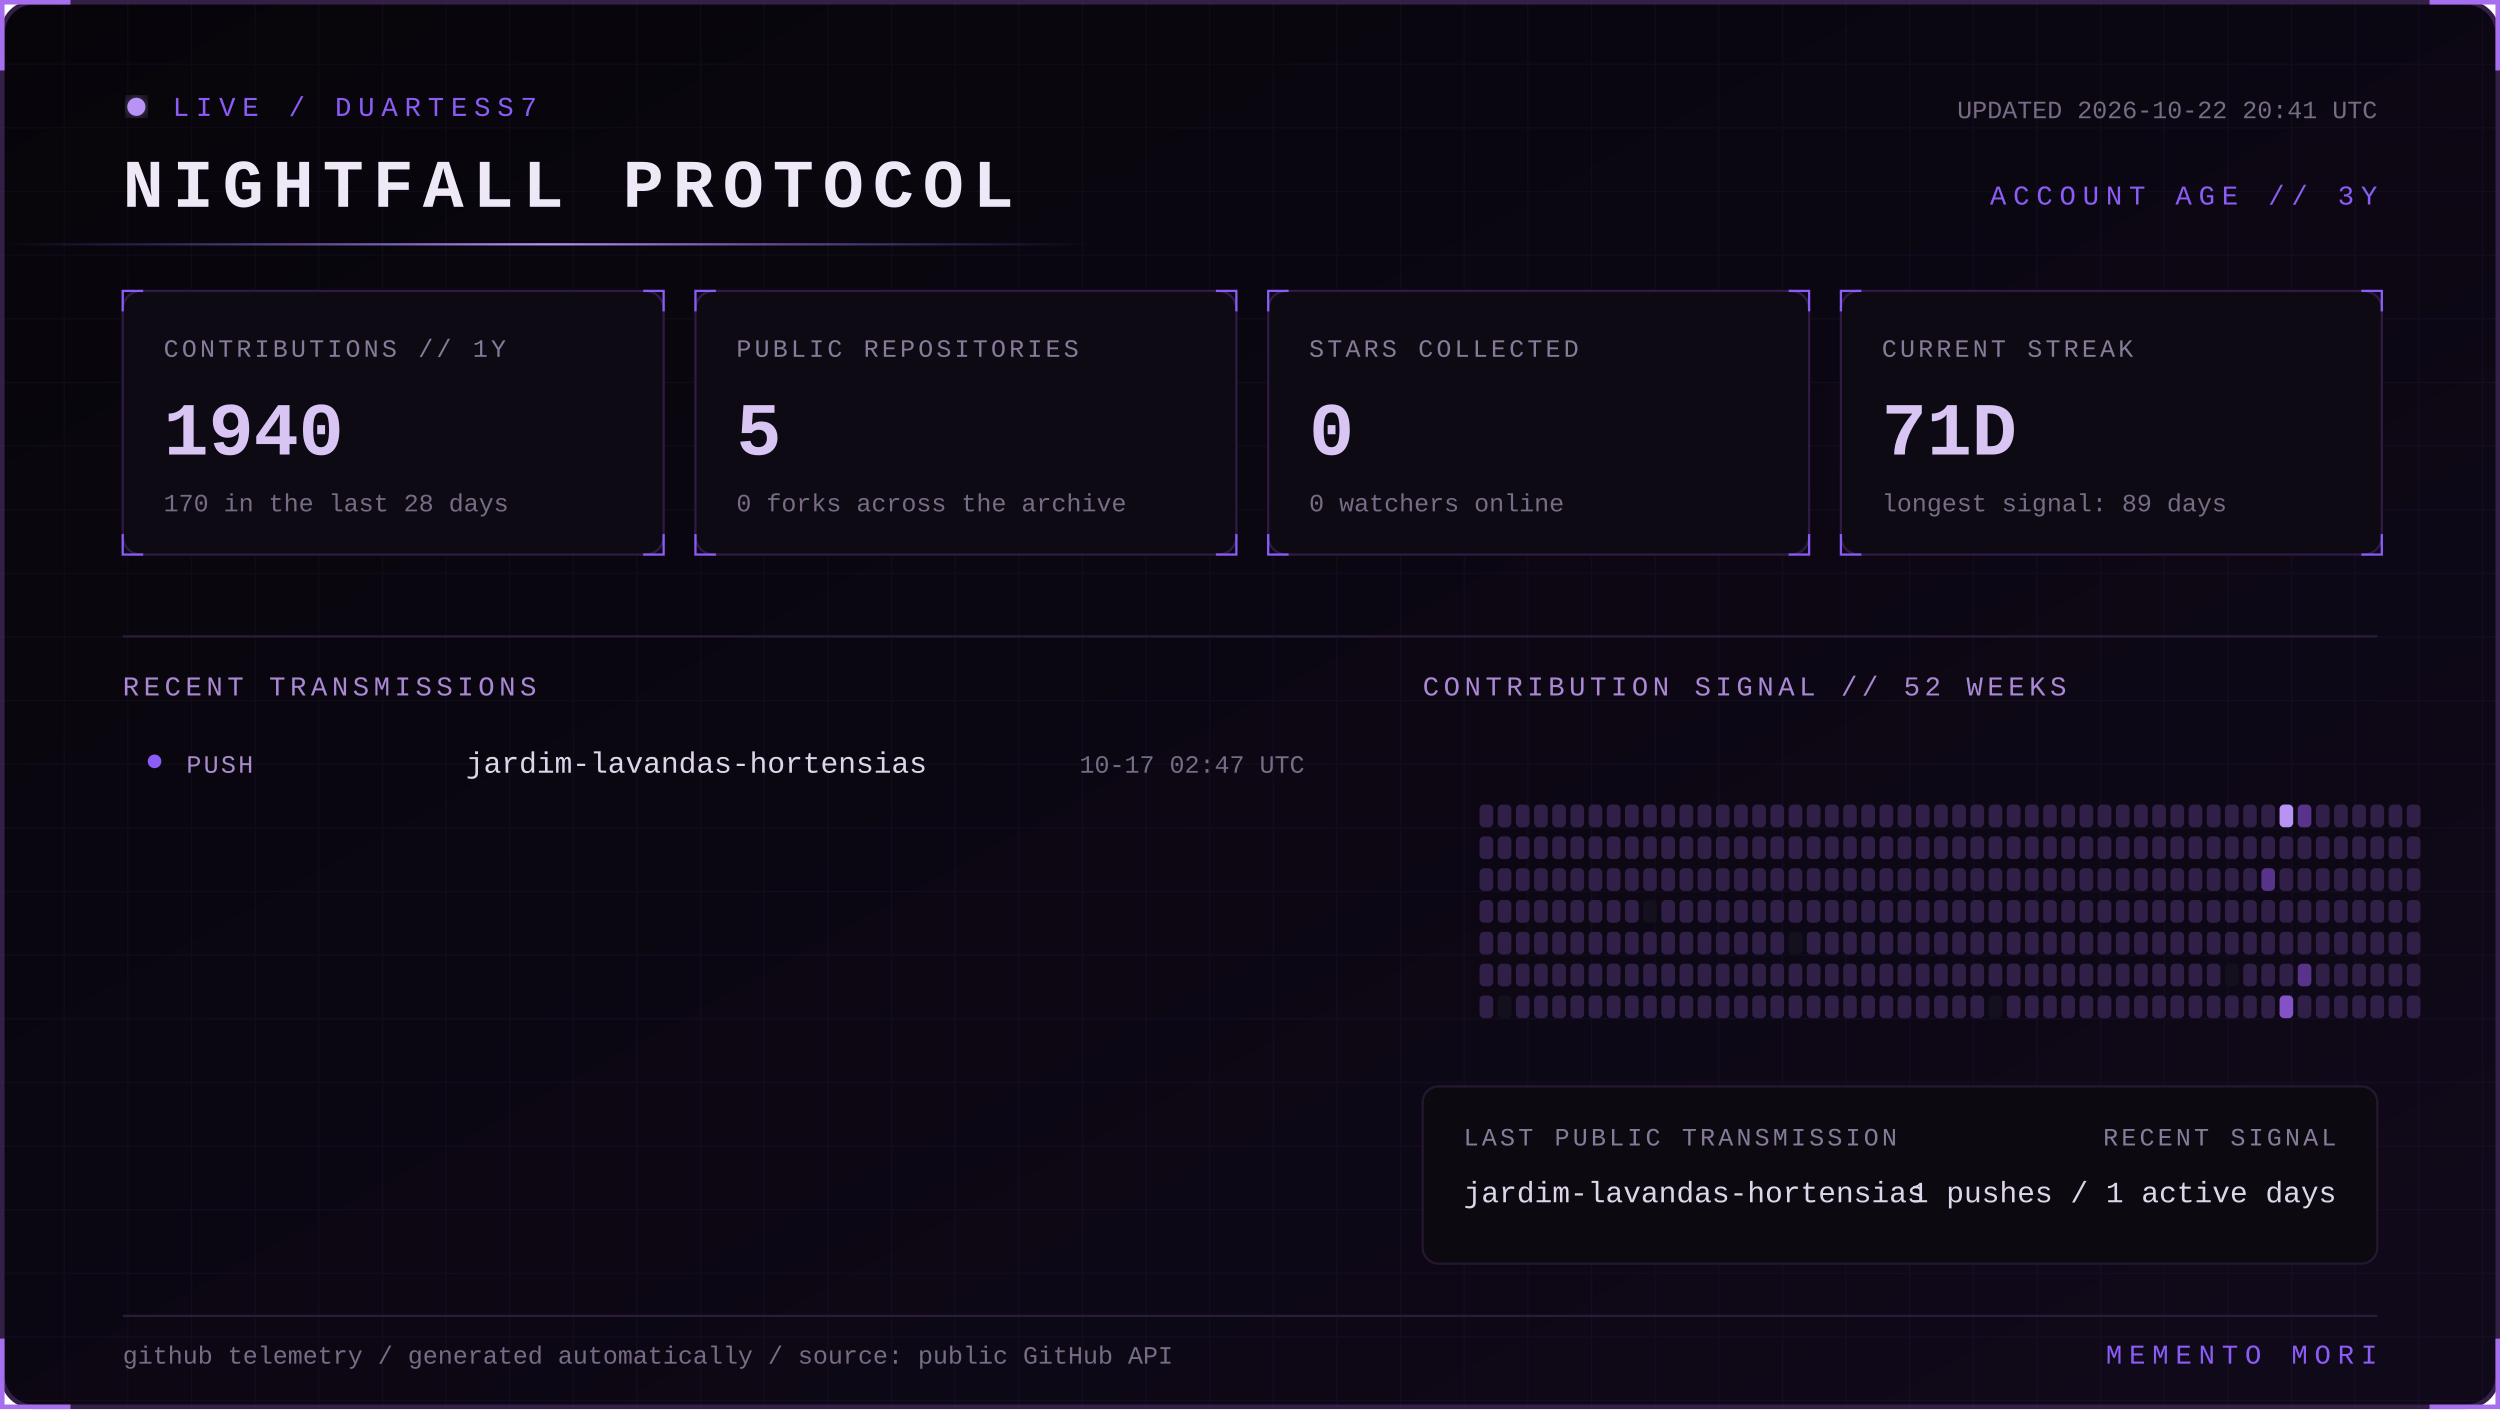
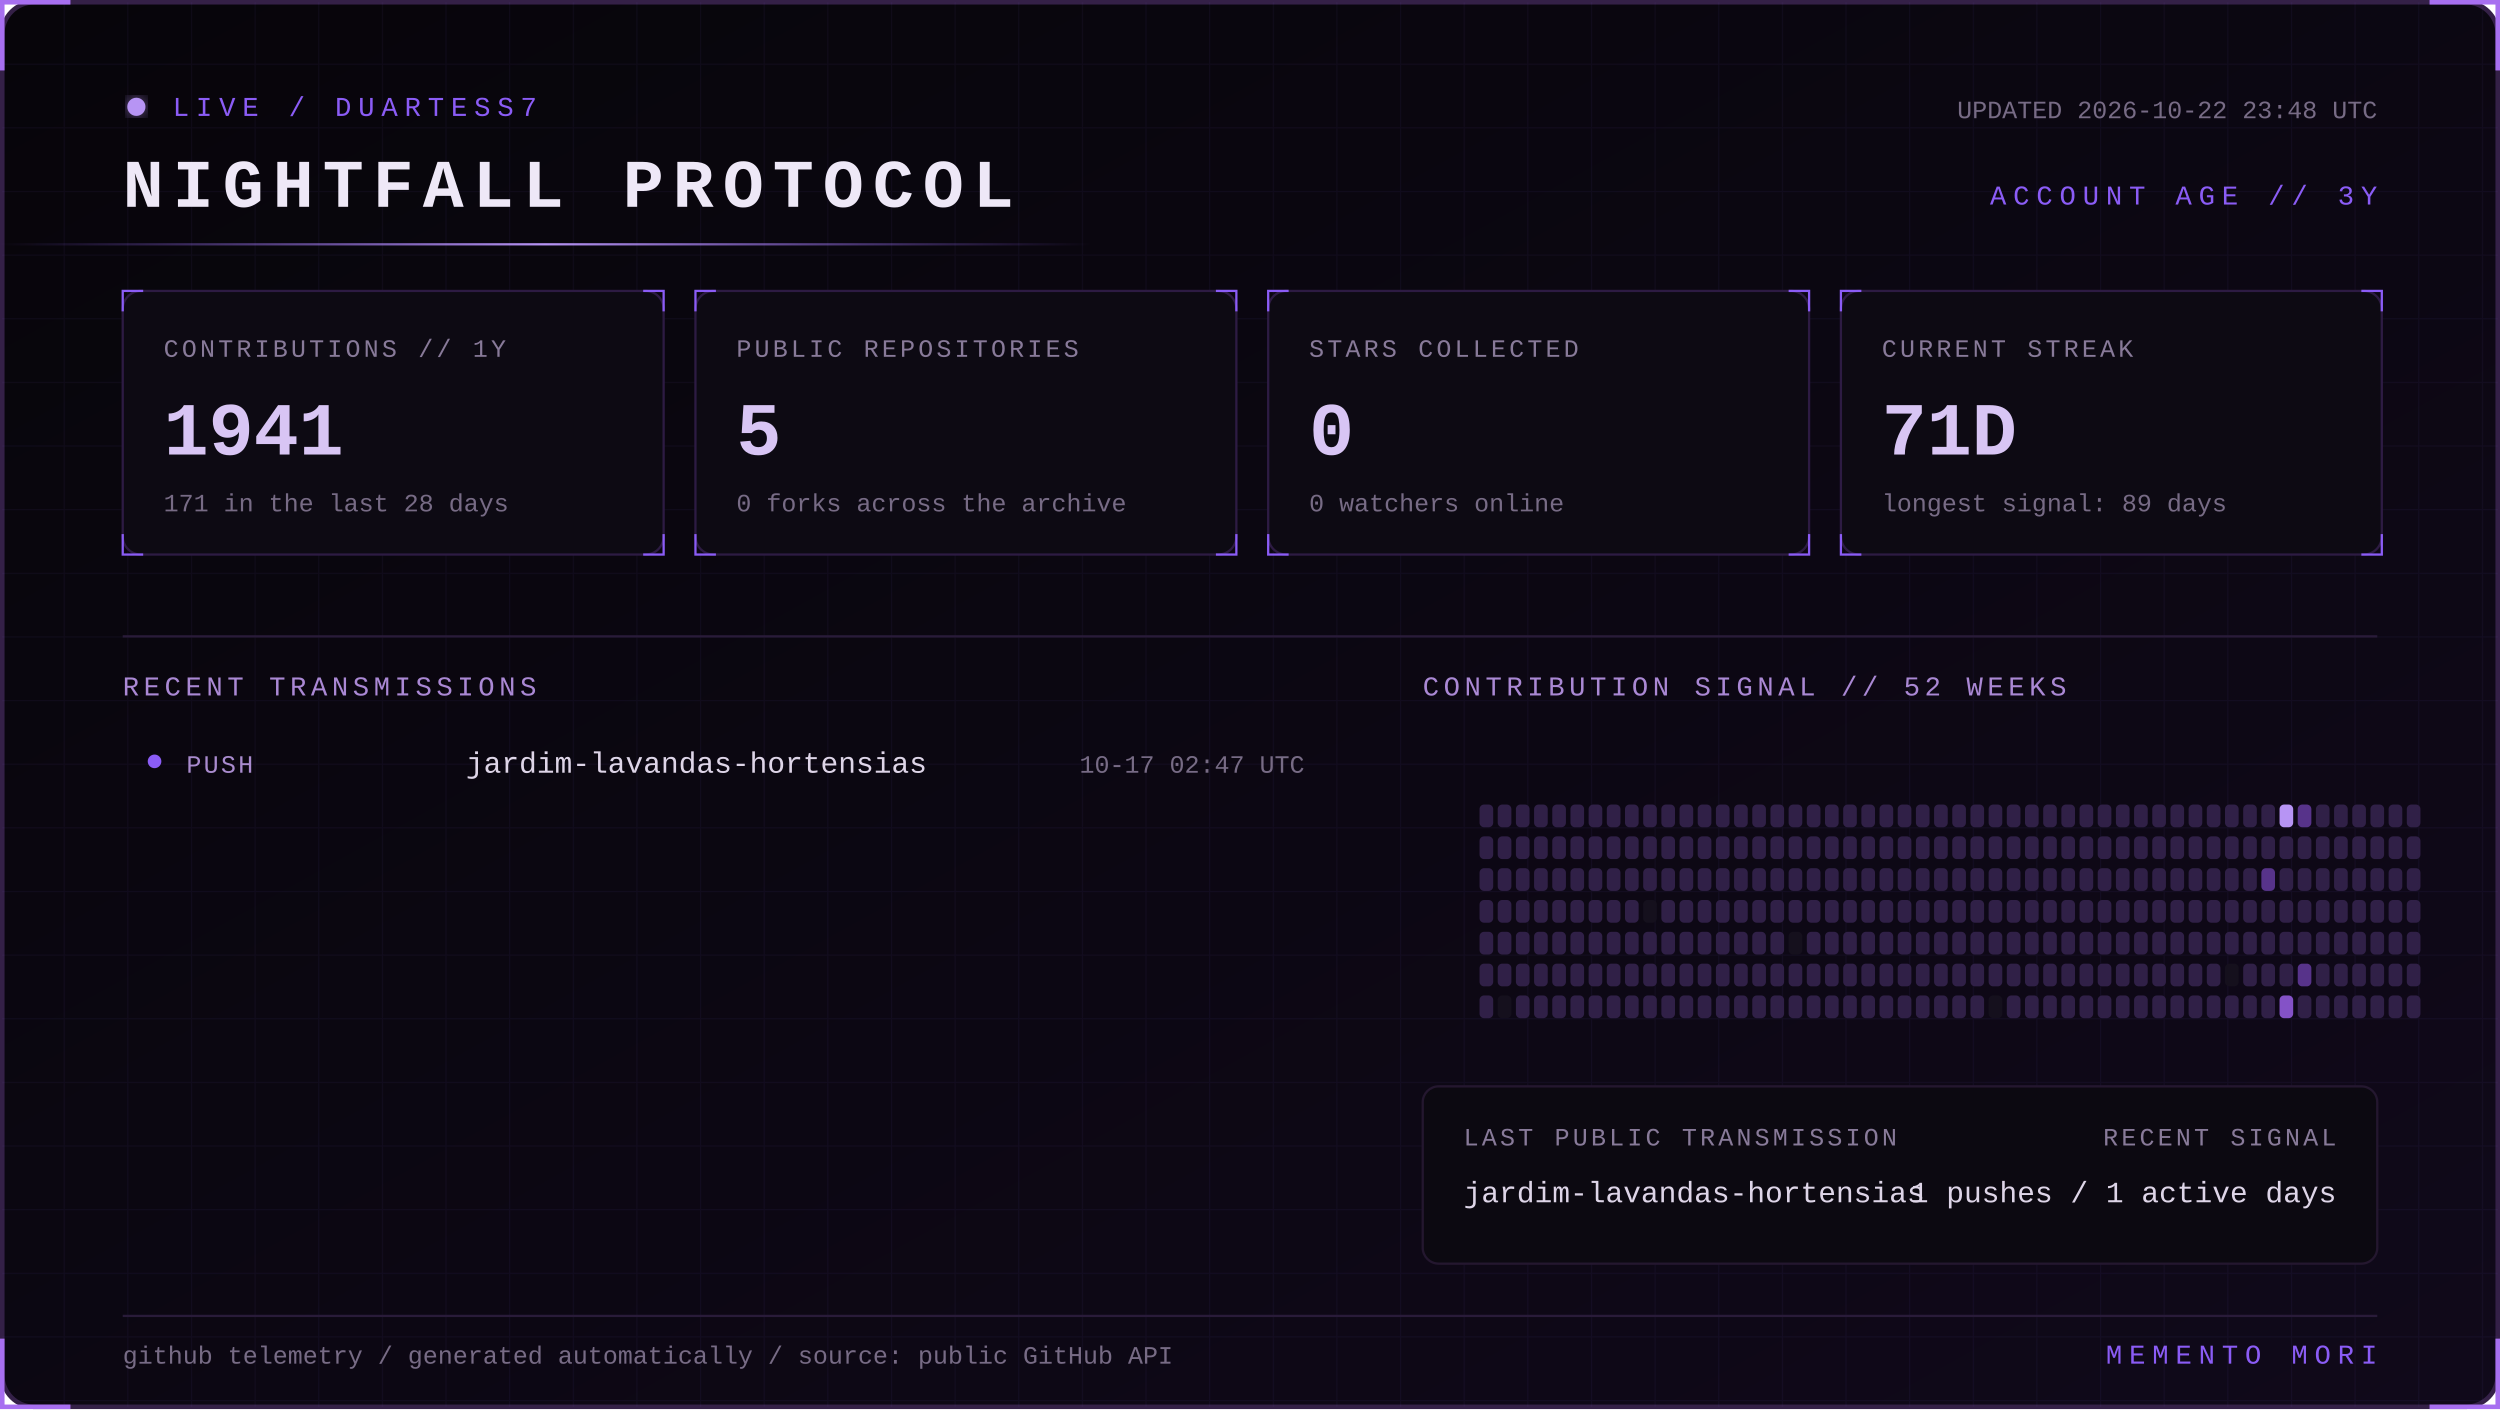
<svg xmlns="http://www.w3.org/2000/svg" width="1100" height="620" viewBox="0 0 1100 620" role="img" aria-labelledby="title desc">
  <defs>
    <linearGradient id="bg" x1="0" y1="0" x2="1" y2="1">
      <stop stop-color="#07050a" />
      <stop offset="1" stop-color="#10091a" />
    </linearGradient>
    <linearGradient id="beam">
      <stop stop-color="#8b5cf6" stop-opacity="0" />
      <stop offset=".5" stop-color="#b794f4" />
      <stop offset="1" stop-color="#8b5cf6" stop-opacity="0" />
    </linearGradient>
    <filter id="glow">
      <feGaussianBlur stdDeviation="4" result="b" />
      <feMerge>
        <feMergeNode in="b" />
        <feMergeNode in="SourceGraphic" />
      </feMerge>
    </filter>
    <pattern id="grid" width="28" height="28" patternUnits="userSpaceOnUse">
      <path d="M28 0H0V28" fill="none" stroke="#8b5cf6" stroke-opacity=".055" />
    </pattern>
    <style>
      text { font-family: Consolas, 'Courier New', monospace; }
      .kicker { fill:#8b5cf6; font-size:12px; letter-spacing:3px; }
      .title { fill:#eee8f7; font-size:30px; font-weight:700; letter-spacing:4px; }
      .label { fill:#887a99; font-size:11px; letter-spacing:1.4px; }
      .value { fill:#d8c5f4; font-size:33px; font-weight:700; }
      .detail,.pct { fill:#776b85; font-size:11px; }
      .section { fill:#aa88d4; font-size:12px; letter-spacing:2px; }
      .lang { fill:#ded5e8; font-size:13px; }
      .event { fill:#a98bce; font-size:11px; letter-spacing:1px; }
      .scan { animation:scan 5s linear infinite; }
      .blink { animation:blink 1.6s step-end infinite; }
      @keyframes scan { from { transform:translateX(-500px) } to { transform:translateX(1100px) } }
      @keyframes blink { 50% { opacity:.25 } }
    </style>
  </defs>
  <rect x="1" y="1" width="1098" height="618" rx="14" fill="url(#bg)" stroke="#342047" stroke-width="2" />
  <rect x="1" y="1" width="1098" height="618" rx="14" fill="url(#grid)" />
  <path d="M31 1H1v30 M1069 1h30v30 M1099 589v30h-30 M31 619H1v-30" stroke="#a76ff0" stroke-width="2" fill="none" />
  <g transform="translate(54 42)">
    <circle cx="6" cy="5" r="4" fill="#b794f4" filter="url(#glow)" class="blink" />
    <text x="22" y="9" class="kicker">LIVE / DUARTESS7</text>
    <text y="49" class="title">NIGHTFALL PROTOCOL</text>
-     <text x="992" y="10" text-anchor="end" class="detail">UPDATED 2026-10-22 20:41 UTC</text>
+     <text x="992" y="10" text-anchor="end" class="detail">UPDATED 2026-10-22 23:48 UTC</text>
    <text x="992" y="48" text-anchor="end" class="kicker">ACCOUNT AGE // 3Y</text>
  </g>
  <rect y="107" width="480" height="1" fill="url(#beam)" class="scan" />
  <g transform="translate(54 128)">
    <rect width="238" height="116" rx="8" fill="#0d0a13" stroke="#2d1b43" />
    <path d="M0 9V0h9 M229 0h9v9 M238 107v9h-9 M9 116H0v-9" stroke="#8b5cf6" fill="none" />
    <text x="18" y="29" class="label">CONTRIBUTIONS // 1Y</text>
-     <text x="18" y="72" class="value">1940</text>
-     <text x="18" y="97" class="detail">170 in the last 28 days</text>
+     <text x="18" y="72" class="value">1941</text>
+     <text x="18" y="97" class="detail">171 in the last 28 days</text>
  </g>
  <g transform="translate(306 128)">
    <rect width="238" height="116" rx="8" fill="#0d0a13" stroke="#2d1b43" />
    <path d="M0 9V0h9 M229 0h9v9 M238 107v9h-9 M9 116H0v-9" stroke="#8b5cf6" fill="none" />
    <text x="18" y="29" class="label">PUBLIC REPOSITORIES</text>
    <text x="18" y="72" class="value">5</text>
    <text x="18" y="97" class="detail">0 forks across the archive</text>
  </g>
  <g transform="translate(558 128)">
    <rect width="238" height="116" rx="8" fill="#0d0a13" stroke="#2d1b43" />
    <path d="M0 9V0h9 M229 0h9v9 M238 107v9h-9 M9 116H0v-9" stroke="#8b5cf6" fill="none" />
    <text x="18" y="29" class="label">STARS COLLECTED</text>
    <text x="18" y="72" class="value">0</text>
    <text x="18" y="97" class="detail">0 watchers online</text>
  </g>
  <g transform="translate(810 128)">
    <rect width="238" height="116" rx="8" fill="#0d0a13" stroke="#2d1b43" />
    <path d="M0 9V0h9 M229 0h9v9 M238 107v9h-9 M9 116H0v-9" stroke="#8b5cf6" fill="none" />
    <text x="18" y="29" class="label">CURRENT STREAK</text>
    <text x="18" y="72" class="value">71D</text>
    <text x="18" y="97" class="detail">longest signal: 89 days</text>
  </g>
  <path d="M54 280H1046" stroke="#291b39" />
  <text x="54" y="306" class="section">RECENT TRANSMISSIONS</text>
  <text x="626" y="306" class="section">CONTRIBUTION SIGNAL // 52 WEEKS</text>
  <circle cx="68" cy="335" r="3" fill="#8b5cf6" />
  <text x="82" y="340" class="event">PUSH</text>
  <text x="205" y="340" class="lang">jardim-lavandas-hortensias</text>
  <text x="574" y="340" text-anchor="end" class="pct">10-17 02:47 UTC</text>
  <g>
    <rect x="651" y="354" width="6" height="10" rx="2" fill="#302047" />
    <rect x="651" y="368" width="6" height="10" rx="2" fill="#302047" />
    <rect x="651" y="382" width="6" height="10" rx="2" fill="#302047" />
    <rect x="651" y="396" width="6" height="10" rx="2" fill="#302047" />
    <rect x="651" y="410" width="6" height="10" rx="2" fill="#302047" />
    <rect x="651" y="424" width="6" height="10" rx="2" fill="#302047" />
    <rect x="651" y="438" width="6" height="10" rx="2" fill="#302047" />
    <rect x="659" y="354" width="6" height="10" rx="2" fill="#302047" />
    <rect x="659" y="368" width="6" height="10" rx="2" fill="#302047" />
    <rect x="659" y="382" width="6" height="10" rx="2" fill="#302047" />
    <rect x="659" y="396" width="6" height="10" rx="2" fill="#302047" />
    <rect x="659" y="410" width="6" height="10" rx="2" fill="#302047" />
    <rect x="659" y="424" width="6" height="10" rx="2" fill="#302047" />
    <rect x="659" y="438" width="6" height="10" rx="2" fill="#15101d" />
    <rect x="667" y="354" width="6" height="10" rx="2" fill="#302047" />
    <rect x="667" y="368" width="6" height="10" rx="2" fill="#302047" />
    <rect x="667" y="382" width="6" height="10" rx="2" fill="#302047" />
    <rect x="667" y="396" width="6" height="10" rx="2" fill="#302047" />
    <rect x="667" y="410" width="6" height="10" rx="2" fill="#302047" />
    <rect x="667" y="424" width="6" height="10" rx="2" fill="#302047" />
    <rect x="667" y="438" width="6" height="10" rx="2" fill="#302047" />
    <rect x="675" y="354" width="6" height="10" rx="2" fill="#302047" />
    <rect x="675" y="368" width="6" height="10" rx="2" fill="#302047" />
    <rect x="675" y="382" width="6" height="10" rx="2" fill="#302047" />
    <rect x="675" y="396" width="6" height="10" rx="2" fill="#302047" />
    <rect x="675" y="410" width="6" height="10" rx="2" fill="#302047" />
    <rect x="675" y="424" width="6" height="10" rx="2" fill="#302047" />
    <rect x="675" y="438" width="6" height="10" rx="2" fill="#302047" />
    <rect x="683" y="354" width="6" height="10" rx="2" fill="#302047" />
    <rect x="683" y="368" width="6" height="10" rx="2" fill="#302047" />
    <rect x="683" y="382" width="6" height="10" rx="2" fill="#302047" />
    <rect x="683" y="396" width="6" height="10" rx="2" fill="#302047" />
    <rect x="683" y="410" width="6" height="10" rx="2" fill="#302047" />
    <rect x="683" y="424" width="6" height="10" rx="2" fill="#302047" />
    <rect x="683" y="438" width="6" height="10" rx="2" fill="#302047" />
    <rect x="691" y="354" width="6" height="10" rx="2" fill="#302047" />
    <rect x="691" y="368" width="6" height="10" rx="2" fill="#302047" />
    <rect x="691" y="382" width="6" height="10" rx="2" fill="#302047" />
    <rect x="691" y="396" width="6" height="10" rx="2" fill="#302047" />
    <rect x="691" y="410" width="6" height="10" rx="2" fill="#302047" />
    <rect x="691" y="424" width="6" height="10" rx="2" fill="#302047" />
    <rect x="691" y="438" width="6" height="10" rx="2" fill="#302047" />
    <rect x="699" y="354" width="6" height="10" rx="2" fill="#302047" />
    <rect x="699" y="368" width="6" height="10" rx="2" fill="#302047" />
    <rect x="699" y="382" width="6" height="10" rx="2" fill="#302047" />
    <rect x="699" y="396" width="6" height="10" rx="2" fill="#302047" />
    <rect x="699" y="410" width="6" height="10" rx="2" fill="#302047" />
    <rect x="699" y="424" width="6" height="10" rx="2" fill="#302047" />
    <rect x="699" y="438" width="6" height="10" rx="2" fill="#302047" />
    <rect x="707" y="354" width="6" height="10" rx="2" fill="#302047" />
    <rect x="707" y="368" width="6" height="10" rx="2" fill="#302047" />
    <rect x="707" y="382" width="6" height="10" rx="2" fill="#302047" />
    <rect x="707" y="396" width="6" height="10" rx="2" fill="#302047" />
    <rect x="707" y="410" width="6" height="10" rx="2" fill="#302047" />
    <rect x="707" y="424" width="6" height="10" rx="2" fill="#302047" />
    <rect x="707" y="438" width="6" height="10" rx="2" fill="#302047" />
    <rect x="715" y="354" width="6" height="10" rx="2" fill="#302047" />
    <rect x="715" y="368" width="6" height="10" rx="2" fill="#302047" />
    <rect x="715" y="382" width="6" height="10" rx="2" fill="#302047" />
    <rect x="715" y="396" width="6" height="10" rx="2" fill="#302047" />
    <rect x="715" y="410" width="6" height="10" rx="2" fill="#302047" />
    <rect x="715" y="424" width="6" height="10" rx="2" fill="#302047" />
    <rect x="715" y="438" width="6" height="10" rx="2" fill="#302047" />
    <rect x="723" y="354" width="6" height="10" rx="2" fill="#302047" />
    <rect x="723" y="368" width="6" height="10" rx="2" fill="#302047" />
    <rect x="723" y="382" width="6" height="10" rx="2" fill="#302047" />
    <rect x="723" y="396" width="6" height="10" rx="2" fill="#15101d" />
    <rect x="723" y="410" width="6" height="10" rx="2" fill="#302047" />
    <rect x="723" y="424" width="6" height="10" rx="2" fill="#302047" />
    <rect x="723" y="438" width="6" height="10" rx="2" fill="#302047" />
    <rect x="731" y="354" width="6" height="10" rx="2" fill="#302047" />
    <rect x="731" y="368" width="6" height="10" rx="2" fill="#302047" />
    <rect x="731" y="382" width="6" height="10" rx="2" fill="#302047" />
    <rect x="731" y="396" width="6" height="10" rx="2" fill="#302047" />
    <rect x="731" y="410" width="6" height="10" rx="2" fill="#302047" />
    <rect x="731" y="424" width="6" height="10" rx="2" fill="#302047" />
    <rect x="731" y="438" width="6" height="10" rx="2" fill="#302047" />
    <rect x="739" y="354" width="6" height="10" rx="2" fill="#302047" />
    <rect x="739" y="368" width="6" height="10" rx="2" fill="#302047" />
    <rect x="739" y="382" width="6" height="10" rx="2" fill="#302047" />
    <rect x="739" y="396" width="6" height="10" rx="2" fill="#302047" />
    <rect x="739" y="410" width="6" height="10" rx="2" fill="#302047" />
    <rect x="739" y="424" width="6" height="10" rx="2" fill="#302047" />
    <rect x="739" y="438" width="6" height="10" rx="2" fill="#302047" />
    <rect x="747" y="354" width="6" height="10" rx="2" fill="#302047" />
    <rect x="747" y="368" width="6" height="10" rx="2" fill="#302047" />
    <rect x="747" y="382" width="6" height="10" rx="2" fill="#302047" />
    <rect x="747" y="396" width="6" height="10" rx="2" fill="#302047" />
    <rect x="747" y="410" width="6" height="10" rx="2" fill="#302047" />
    <rect x="747" y="424" width="6" height="10" rx="2" fill="#302047" />
    <rect x="747" y="438" width="6" height="10" rx="2" fill="#302047" />
    <rect x="755" y="354" width="6" height="10" rx="2" fill="#302047" />
    <rect x="755" y="368" width="6" height="10" rx="2" fill="#302047" />
    <rect x="755" y="382" width="6" height="10" rx="2" fill="#302047" />
    <rect x="755" y="396" width="6" height="10" rx="2" fill="#302047" />
    <rect x="755" y="410" width="6" height="10" rx="2" fill="#302047" />
    <rect x="755" y="424" width="6" height="10" rx="2" fill="#302047" />
    <rect x="755" y="438" width="6" height="10" rx="2" fill="#302047" />
    <rect x="763" y="354" width="6" height="10" rx="2" fill="#302047" />
    <rect x="763" y="368" width="6" height="10" rx="2" fill="#302047" />
    <rect x="763" y="382" width="6" height="10" rx="2" fill="#302047" />
    <rect x="763" y="396" width="6" height="10" rx="2" fill="#302047" />
    <rect x="763" y="410" width="6" height="10" rx="2" fill="#302047" />
    <rect x="763" y="424" width="6" height="10" rx="2" fill="#302047" />
    <rect x="763" y="438" width="6" height="10" rx="2" fill="#302047" />
    <rect x="771" y="354" width="6" height="10" rx="2" fill="#302047" />
    <rect x="771" y="368" width="6" height="10" rx="2" fill="#302047" />
    <rect x="771" y="382" width="6" height="10" rx="2" fill="#302047" />
    <rect x="771" y="396" width="6" height="10" rx="2" fill="#302047" />
    <rect x="771" y="410" width="6" height="10" rx="2" fill="#302047" />
    <rect x="771" y="424" width="6" height="10" rx="2" fill="#302047" />
    <rect x="771" y="438" width="6" height="10" rx="2" fill="#302047" />
    <rect x="779" y="354" width="6" height="10" rx="2" fill="#302047" />
    <rect x="779" y="368" width="6" height="10" rx="2" fill="#302047" />
    <rect x="779" y="382" width="6" height="10" rx="2" fill="#302047" />
    <rect x="779" y="396" width="6" height="10" rx="2" fill="#302047" />
    <rect x="779" y="410" width="6" height="10" rx="2" fill="#302047" />
    <rect x="779" y="424" width="6" height="10" rx="2" fill="#302047" />
    <rect x="779" y="438" width="6" height="10" rx="2" fill="#302047" />
    <rect x="787" y="354" width="6" height="10" rx="2" fill="#302047" />
    <rect x="787" y="368" width="6" height="10" rx="2" fill="#302047" />
    <rect x="787" y="382" width="6" height="10" rx="2" fill="#302047" />
    <rect x="787" y="396" width="6" height="10" rx="2" fill="#302047" />
    <rect x="787" y="410" width="6" height="10" rx="2" fill="#15101d" />
    <rect x="787" y="424" width="6" height="10" rx="2" fill="#302047" />
    <rect x="787" y="438" width="6" height="10" rx="2" fill="#302047" />
    <rect x="795" y="354" width="6" height="10" rx="2" fill="#302047" />
    <rect x="795" y="368" width="6" height="10" rx="2" fill="#302047" />
    <rect x="795" y="382" width="6" height="10" rx="2" fill="#302047" />
    <rect x="795" y="396" width="6" height="10" rx="2" fill="#302047" />
    <rect x="795" y="410" width="6" height="10" rx="2" fill="#302047" />
    <rect x="795" y="424" width="6" height="10" rx="2" fill="#302047" />
    <rect x="795" y="438" width="6" height="10" rx="2" fill="#302047" />
    <rect x="803" y="354" width="6" height="10" rx="2" fill="#302047" />
    <rect x="803" y="368" width="6" height="10" rx="2" fill="#302047" />
    <rect x="803" y="382" width="6" height="10" rx="2" fill="#302047" />
    <rect x="803" y="396" width="6" height="10" rx="2" fill="#302047" />
    <rect x="803" y="410" width="6" height="10" rx="2" fill="#302047" />
    <rect x="803" y="424" width="6" height="10" rx="2" fill="#302047" />
    <rect x="803" y="438" width="6" height="10" rx="2" fill="#302047" />
    <rect x="811" y="354" width="6" height="10" rx="2" fill="#302047" />
    <rect x="811" y="368" width="6" height="10" rx="2" fill="#302047" />
    <rect x="811" y="382" width="6" height="10" rx="2" fill="#302047" />
    <rect x="811" y="396" width="6" height="10" rx="2" fill="#302047" />
    <rect x="811" y="410" width="6" height="10" rx="2" fill="#302047" />
    <rect x="811" y="424" width="6" height="10" rx="2" fill="#302047" />
    <rect x="811" y="438" width="6" height="10" rx="2" fill="#302047" />
    <rect x="819" y="354" width="6" height="10" rx="2" fill="#302047" />
    <rect x="819" y="368" width="6" height="10" rx="2" fill="#302047" />
    <rect x="819" y="382" width="6" height="10" rx="2" fill="#302047" />
    <rect x="819" y="396" width="6" height="10" rx="2" fill="#302047" />
    <rect x="819" y="410" width="6" height="10" rx="2" fill="#302047" />
    <rect x="819" y="424" width="6" height="10" rx="2" fill="#302047" />
    <rect x="819" y="438" width="6" height="10" rx="2" fill="#302047" />
    <rect x="827" y="354" width="6" height="10" rx="2" fill="#302047" />
    <rect x="827" y="368" width="6" height="10" rx="2" fill="#302047" />
    <rect x="827" y="382" width="6" height="10" rx="2" fill="#302047" />
    <rect x="827" y="396" width="6" height="10" rx="2" fill="#302047" />
    <rect x="827" y="410" width="6" height="10" rx="2" fill="#302047" />
    <rect x="827" y="424" width="6" height="10" rx="2" fill="#302047" />
    <rect x="827" y="438" width="6" height="10" rx="2" fill="#302047" />
    <rect x="835" y="354" width="6" height="10" rx="2" fill="#302047" />
    <rect x="835" y="368" width="6" height="10" rx="2" fill="#302047" />
    <rect x="835" y="382" width="6" height="10" rx="2" fill="#302047" />
    <rect x="835" y="396" width="6" height="10" rx="2" fill="#302047" />
    <rect x="835" y="410" width="6" height="10" rx="2" fill="#302047" />
    <rect x="835" y="424" width="6" height="10" rx="2" fill="#302047" />
    <rect x="835" y="438" width="6" height="10" rx="2" fill="#302047" />
    <rect x="843" y="354" width="6" height="10" rx="2" fill="#302047" />
    <rect x="843" y="368" width="6" height="10" rx="2" fill="#302047" />
    <rect x="843" y="382" width="6" height="10" rx="2" fill="#302047" />
    <rect x="843" y="396" width="6" height="10" rx="2" fill="#302047" />
    <rect x="843" y="410" width="6" height="10" rx="2" fill="#302047" />
    <rect x="843" y="424" width="6" height="10" rx="2" fill="#302047" />
    <rect x="843" y="438" width="6" height="10" rx="2" fill="#302047" />
    <rect x="851" y="354" width="6" height="10" rx="2" fill="#302047" />
    <rect x="851" y="368" width="6" height="10" rx="2" fill="#302047" />
    <rect x="851" y="382" width="6" height="10" rx="2" fill="#302047" />
    <rect x="851" y="396" width="6" height="10" rx="2" fill="#302047" />
    <rect x="851" y="410" width="6" height="10" rx="2" fill="#302047" />
    <rect x="851" y="424" width="6" height="10" rx="2" fill="#302047" />
    <rect x="851" y="438" width="6" height="10" rx="2" fill="#302047" />
    <rect x="859" y="354" width="6" height="10" rx="2" fill="#302047" />
    <rect x="859" y="368" width="6" height="10" rx="2" fill="#302047" />
    <rect x="859" y="382" width="6" height="10" rx="2" fill="#302047" />
    <rect x="859" y="396" width="6" height="10" rx="2" fill="#302047" />
    <rect x="859" y="410" width="6" height="10" rx="2" fill="#302047" />
    <rect x="859" y="424" width="6" height="10" rx="2" fill="#302047" />
    <rect x="859" y="438" width="6" height="10" rx="2" fill="#302047" />
    <rect x="867" y="354" width="6" height="10" rx="2" fill="#302047" />
    <rect x="867" y="368" width="6" height="10" rx="2" fill="#302047" />
    <rect x="867" y="382" width="6" height="10" rx="2" fill="#302047" />
    <rect x="867" y="396" width="6" height="10" rx="2" fill="#302047" />
    <rect x="867" y="410" width="6" height="10" rx="2" fill="#302047" />
    <rect x="867" y="424" width="6" height="10" rx="2" fill="#302047" />
    <rect x="867" y="438" width="6" height="10" rx="2" fill="#302047" />
    <rect x="875" y="354" width="6" height="10" rx="2" fill="#302047" />
    <rect x="875" y="368" width="6" height="10" rx="2" fill="#302047" />
    <rect x="875" y="382" width="6" height="10" rx="2" fill="#302047" />
    <rect x="875" y="396" width="6" height="10" rx="2" fill="#302047" />
    <rect x="875" y="410" width="6" height="10" rx="2" fill="#302047" />
    <rect x="875" y="424" width="6" height="10" rx="2" fill="#302047" />
    <rect x="875" y="438" width="6" height="10" rx="2" fill="#15101d" />
    <rect x="883" y="354" width="6" height="10" rx="2" fill="#302047" />
    <rect x="883" y="368" width="6" height="10" rx="2" fill="#302047" />
    <rect x="883" y="382" width="6" height="10" rx="2" fill="#302047" />
    <rect x="883" y="396" width="6" height="10" rx="2" fill="#302047" />
    <rect x="883" y="410" width="6" height="10" rx="2" fill="#302047" />
    <rect x="883" y="424" width="6" height="10" rx="2" fill="#302047" />
    <rect x="883" y="438" width="6" height="10" rx="2" fill="#302047" />
    <rect x="891" y="354" width="6" height="10" rx="2" fill="#302047" />
    <rect x="891" y="368" width="6" height="10" rx="2" fill="#302047" />
    <rect x="891" y="382" width="6" height="10" rx="2" fill="#302047" />
    <rect x="891" y="396" width="6" height="10" rx="2" fill="#302047" />
    <rect x="891" y="410" width="6" height="10" rx="2" fill="#302047" />
    <rect x="891" y="424" width="6" height="10" rx="2" fill="#302047" />
    <rect x="891" y="438" width="6" height="10" rx="2" fill="#302047" />
    <rect x="899" y="354" width="6" height="10" rx="2" fill="#302047" />
    <rect x="899" y="368" width="6" height="10" rx="2" fill="#302047" />
    <rect x="899" y="382" width="6" height="10" rx="2" fill="#302047" />
    <rect x="899" y="396" width="6" height="10" rx="2" fill="#302047" />
    <rect x="899" y="410" width="6" height="10" rx="2" fill="#302047" />
    <rect x="899" y="424" width="6" height="10" rx="2" fill="#302047" />
    <rect x="899" y="438" width="6" height="10" rx="2" fill="#302047" />
    <rect x="907" y="354" width="6" height="10" rx="2" fill="#302047" />
    <rect x="907" y="368" width="6" height="10" rx="2" fill="#302047" />
    <rect x="907" y="382" width="6" height="10" rx="2" fill="#302047" />
    <rect x="907" y="396" width="6" height="10" rx="2" fill="#302047" />
    <rect x="907" y="410" width="6" height="10" rx="2" fill="#302047" />
    <rect x="907" y="424" width="6" height="10" rx="2" fill="#302047" />
    <rect x="907" y="438" width="6" height="10" rx="2" fill="#302047" />
    <rect x="915" y="354" width="6" height="10" rx="2" fill="#302047" />
    <rect x="915" y="368" width="6" height="10" rx="2" fill="#302047" />
    <rect x="915" y="382" width="6" height="10" rx="2" fill="#302047" />
    <rect x="915" y="396" width="6" height="10" rx="2" fill="#302047" />
    <rect x="915" y="410" width="6" height="10" rx="2" fill="#302047" />
    <rect x="915" y="424" width="6" height="10" rx="2" fill="#302047" />
    <rect x="915" y="438" width="6" height="10" rx="2" fill="#302047" />
    <rect x="923" y="354" width="6" height="10" rx="2" fill="#302047" />
    <rect x="923" y="368" width="6" height="10" rx="2" fill="#302047" />
    <rect x="923" y="382" width="6" height="10" rx="2" fill="#302047" />
    <rect x="923" y="396" width="6" height="10" rx="2" fill="#302047" />
    <rect x="923" y="410" width="6" height="10" rx="2" fill="#302047" />
    <rect x="923" y="424" width="6" height="10" rx="2" fill="#302047" />
    <rect x="923" y="438" width="6" height="10" rx="2" fill="#302047" />
    <rect x="931" y="354" width="6" height="10" rx="2" fill="#302047" />
    <rect x="931" y="368" width="6" height="10" rx="2" fill="#302047" />
    <rect x="931" y="382" width="6" height="10" rx="2" fill="#302047" />
    <rect x="931" y="396" width="6" height="10" rx="2" fill="#302047" />
    <rect x="931" y="410" width="6" height="10" rx="2" fill="#302047" />
    <rect x="931" y="424" width="6" height="10" rx="2" fill="#302047" />
    <rect x="931" y="438" width="6" height="10" rx="2" fill="#302047" />
    <rect x="939" y="354" width="6" height="10" rx="2" fill="#302047" />
    <rect x="939" y="368" width="6" height="10" rx="2" fill="#302047" />
    <rect x="939" y="382" width="6" height="10" rx="2" fill="#302047" />
    <rect x="939" y="396" width="6" height="10" rx="2" fill="#302047" />
    <rect x="939" y="410" width="6" height="10" rx="2" fill="#302047" />
    <rect x="939" y="424" width="6" height="10" rx="2" fill="#302047" />
    <rect x="939" y="438" width="6" height="10" rx="2" fill="#302047" />
    <rect x="947" y="354" width="6" height="10" rx="2" fill="#302047" />
    <rect x="947" y="368" width="6" height="10" rx="2" fill="#302047" />
    <rect x="947" y="382" width="6" height="10" rx="2" fill="#302047" />
    <rect x="947" y="396" width="6" height="10" rx="2" fill="#302047" />
    <rect x="947" y="410" width="6" height="10" rx="2" fill="#302047" />
    <rect x="947" y="424" width="6" height="10" rx="2" fill="#302047" />
    <rect x="947" y="438" width="6" height="10" rx="2" fill="#302047" />
    <rect x="955" y="354" width="6" height="10" rx="2" fill="#302047" />
    <rect x="955" y="368" width="6" height="10" rx="2" fill="#302047" />
    <rect x="955" y="382" width="6" height="10" rx="2" fill="#302047" />
    <rect x="955" y="396" width="6" height="10" rx="2" fill="#302047" />
    <rect x="955" y="410" width="6" height="10" rx="2" fill="#302047" />
    <rect x="955" y="424" width="6" height="10" rx="2" fill="#302047" />
    <rect x="955" y="438" width="6" height="10" rx="2" fill="#302047" />
    <rect x="963" y="354" width="6" height="10" rx="2" fill="#302047" />
    <rect x="963" y="368" width="6" height="10" rx="2" fill="#302047" />
    <rect x="963" y="382" width="6" height="10" rx="2" fill="#302047" />
    <rect x="963" y="396" width="6" height="10" rx="2" fill="#302047" />
    <rect x="963" y="410" width="6" height="10" rx="2" fill="#302047" />
    <rect x="963" y="424" width="6" height="10" rx="2" fill="#302047" />
    <rect x="963" y="438" width="6" height="10" rx="2" fill="#302047" />
    <rect x="971" y="354" width="6" height="10" rx="2" fill="#302047" />
    <rect x="971" y="368" width="6" height="10" rx="2" fill="#302047" />
    <rect x="971" y="382" width="6" height="10" rx="2" fill="#302047" />
    <rect x="971" y="396" width="6" height="10" rx="2" fill="#302047" />
    <rect x="971" y="410" width="6" height="10" rx="2" fill="#302047" />
    <rect x="971" y="424" width="6" height="10" rx="2" fill="#302047" />
    <rect x="971" y="438" width="6" height="10" rx="2" fill="#302047" />
    <rect x="979" y="354" width="6" height="10" rx="2" fill="#302047" />
    <rect x="979" y="368" width="6" height="10" rx="2" fill="#302047" />
    <rect x="979" y="382" width="6" height="10" rx="2" fill="#302047" />
    <rect x="979" y="396" width="6" height="10" rx="2" fill="#302047" />
    <rect x="979" y="410" width="6" height="10" rx="2" fill="#302047" />
    <rect x="979" y="424" width="6" height="10" rx="2" fill="#15101d" />
    <rect x="979" y="438" width="6" height="10" rx="2" fill="#302047" />
    <rect x="987" y="354" width="6" height="10" rx="2" fill="#302047" />
    <rect x="987" y="368" width="6" height="10" rx="2" fill="#302047" />
    <rect x="987" y="382" width="6" height="10" rx="2" fill="#302047" />
    <rect x="987" y="396" width="6" height="10" rx="2" fill="#302047" />
    <rect x="987" y="410" width="6" height="10" rx="2" fill="#302047" />
    <rect x="987" y="424" width="6" height="10" rx="2" fill="#302047" />
    <rect x="987" y="438" width="6" height="10" rx="2" fill="#302047" />
    <rect x="995" y="354" width="6" height="10" rx="2" fill="#302047" />
    <rect x="995" y="368" width="6" height="10" rx="2" fill="#302047" />
    <rect x="995" y="382" width="6" height="10" rx="2" fill="#57338a" />
    <rect x="995" y="396" width="6" height="10" rx="2" fill="#302047" />
    <rect x="995" y="410" width="6" height="10" rx="2" fill="#302047" />
    <rect x="995" y="424" width="6" height="10" rx="2" fill="#302047" />
    <rect x="995" y="438" width="6" height="10" rx="2" fill="#302047" />
    <rect x="1003" y="354" width="6" height="10" rx="2" fill="#b794f4" />
    <rect x="1003" y="368" width="6" height="10" rx="2" fill="#302047" />
    <rect x="1003" y="382" width="6" height="10" rx="2" fill="#302047" />
    <rect x="1003" y="396" width="6" height="10" rx="2" fill="#302047" />
    <rect x="1003" y="410" width="6" height="10" rx="2" fill="#302047" />
    <rect x="1003" y="424" width="6" height="10" rx="2" fill="#302047" />
    <rect x="1003" y="438" width="6" height="10" rx="2" fill="#8452c7" />
    <rect x="1011" y="354" width="6" height="10" rx="2" fill="#57338a" />
    <rect x="1011" y="368" width="6" height="10" rx="2" fill="#302047" />
    <rect x="1011" y="382" width="6" height="10" rx="2" fill="#302047" />
    <rect x="1011" y="396" width="6" height="10" rx="2" fill="#302047" />
    <rect x="1011" y="410" width="6" height="10" rx="2" fill="#302047" />
    <rect x="1011" y="424" width="6" height="10" rx="2" fill="#57338a" />
    <rect x="1011" y="438" width="6" height="10" rx="2" fill="#302047" />
    <rect x="1019" y="354" width="6" height="10" rx="2" fill="#302047" />
    <rect x="1019" y="368" width="6" height="10" rx="2" fill="#302047" />
    <rect x="1019" y="382" width="6" height="10" rx="2" fill="#302047" />
    <rect x="1019" y="396" width="6" height="10" rx="2" fill="#302047" />
    <rect x="1019" y="410" width="6" height="10" rx="2" fill="#302047" />
    <rect x="1019" y="424" width="6" height="10" rx="2" fill="#302047" />
    <rect x="1019" y="438" width="6" height="10" rx="2" fill="#302047" />
    <rect x="1027" y="354" width="6" height="10" rx="2" fill="#302047" />
    <rect x="1027" y="368" width="6" height="10" rx="2" fill="#302047" />
    <rect x="1027" y="382" width="6" height="10" rx="2" fill="#302047" />
    <rect x="1027" y="396" width="6" height="10" rx="2" fill="#302047" />
    <rect x="1027" y="410" width="6" height="10" rx="2" fill="#302047" />
    <rect x="1027" y="424" width="6" height="10" rx="2" fill="#302047" />
    <rect x="1027" y="438" width="6" height="10" rx="2" fill="#302047" />
    <rect x="1035" y="354" width="6" height="10" rx="2" fill="#302047" />
    <rect x="1035" y="368" width="6" height="10" rx="2" fill="#302047" />
    <rect x="1035" y="382" width="6" height="10" rx="2" fill="#302047" />
    <rect x="1035" y="396" width="6" height="10" rx="2" fill="#302047" />
    <rect x="1035" y="410" width="6" height="10" rx="2" fill="#302047" />
    <rect x="1035" y="424" width="6" height="10" rx="2" fill="#302047" />
    <rect x="1035" y="438" width="6" height="10" rx="2" fill="#302047" />
    <rect x="1043" y="354" width="6" height="10" rx="2" fill="#302047" />
    <rect x="1043" y="368" width="6" height="10" rx="2" fill="#302047" />
    <rect x="1043" y="382" width="6" height="10" rx="2" fill="#302047" />
    <rect x="1043" y="396" width="6" height="10" rx="2" fill="#302047" />
    <rect x="1043" y="410" width="6" height="10" rx="2" fill="#302047" />
    <rect x="1043" y="424" width="6" height="10" rx="2" fill="#302047" />
    <rect x="1043" y="438" width="6" height="10" rx="2" fill="#302047" />
    <rect x="1051" y="354" width="6" height="10" rx="2" fill="#302047" />
    <rect x="1051" y="368" width="6" height="10" rx="2" fill="#302047" />
    <rect x="1051" y="382" width="6" height="10" rx="2" fill="#302047" />
    <rect x="1051" y="396" width="6" height="10" rx="2" fill="#302047" />
    <rect x="1051" y="410" width="6" height="10" rx="2" fill="#302047" />
    <rect x="1051" y="424" width="6" height="10" rx="2" fill="#302047" />
    <rect x="1051" y="438" width="6" height="10" rx="2" fill="#302047" />
    <rect x="1059" y="354" width="6" height="10" rx="2" fill="#302047" />
    <rect x="1059" y="368" width="6" height="10" rx="2" fill="#302047" />
    <rect x="1059" y="382" width="6" height="10" rx="2" fill="#302047" />
    <rect x="1059" y="396" width="6" height="10" rx="2" fill="#302047" />
    <rect x="1059" y="410" width="6" height="10" rx="2" fill="#302047" />
    <rect x="1059" y="424" width="6" height="10" rx="2" fill="#302047" />
    <rect x="1059" y="438" width="6" height="10" rx="2" fill="#302047" />
  </g>
  <g transform="translate(626 478)">
    <rect width="420" height="78" rx="7" fill="#0c0911" stroke="#24172f" />
    <text x="18" y="26" class="label">LAST PUBLIC TRANSMISSION</text>
    <text x="18" y="51" class="lang">jardim-lavandas-hortensias</text>
    <text x="402" y="26" text-anchor="end" class="label">RECENT SIGNAL</text>
    <text x="402" y="51" text-anchor="end" class="lang">1 pushes / 1 active days</text>
  </g>
  <path d="M54 579H1046" stroke="#291b39" />
  <text x="54" y="600" class="detail">github telemetry / generated automatically / source: public GitHub API</text>
  <text x="1046" y="600" text-anchor="end" class="kicker">MEMENTO MORI</text>
</svg>
